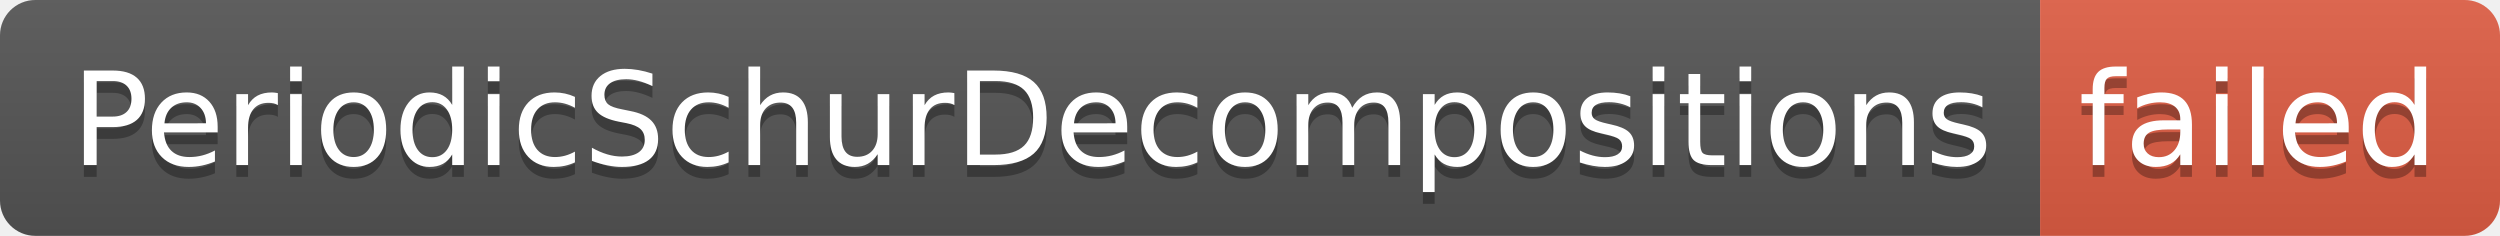
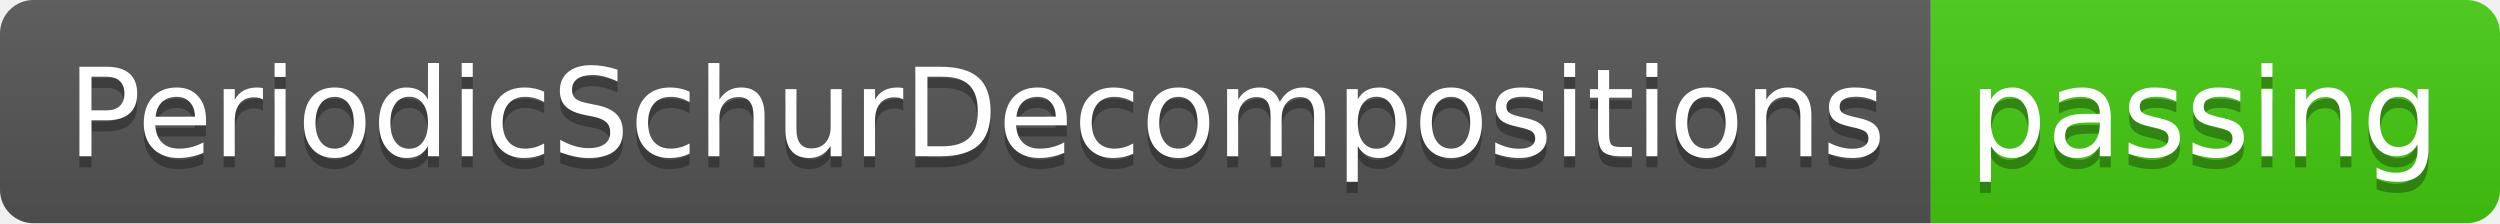
- <svg xmlns="http://www.w3.org/2000/svg" width="212" height="20" role="img" aria-label="PeriodicSchurDecompositions: failed">
+ <svg xmlns="http://www.w3.org/2000/svg" width="224" height="20" role="img" aria-label="PeriodicSchurDecompositions: passing">
  <linearGradient id="s" x2="0" y2="100%">
    <stop offset="0" stop-color="#bbb" stop-opacity=".1" />
    <stop offset="1" stop-opacity=".1" />
  </linearGradient>
  <clipPath id="r">
-     <rect width="212" height="20" rx="3" fill="#fff" />
+     <rect width="224" height="20" rx="3" fill="#fff" />
  </clipPath>
  <g clip-path="url(#r)">
    <rect width="173" height="20" fill="#555" />
-     <rect x="173" width="39" height="20" fill="#e05d44" />
-     <rect width="212" height="20" fill="url(#s)" />
+     <rect x="173" width="51" height="20" fill="#4c1" />
+     <rect width="224" height="20" fill="url(#s)" />
  </g>
  <g fill="#fff" text-anchor="middle" font-family="Verdana,Geneva,DejaVu Sans,sans-serif" text-rendering="geometricPrecision" font-size="110">
    <text aria-hidden="true" x="875" y="150" fill="#010101" fill-opacity=".3" transform="scale(.1)" textLength="1630">PeriodicSchurDecompositions</text>
    <text x="875" y="140" transform="scale(.1)" fill="#fff" textLength="1630">PeriodicSchurDecompositions</text>
-     <text aria-hidden="true" x="1915" y="150" fill="#010101" fill-opacity=".3" transform="scale(.1)" textLength="290">failed</text>
-     <text x="1915" y="140" transform="scale(.1)" fill="#fff" textLength="290">failed</text>
+     <text aria-hidden="true" x="1975" y="150" fill="#010101" fill-opacity=".3" transform="scale(.1)" textLength="410">passing</text>
+     <text x="1975" y="140" transform="scale(.1)" fill="#fff" textLength="410">passing</text>
  </g>
</svg>
